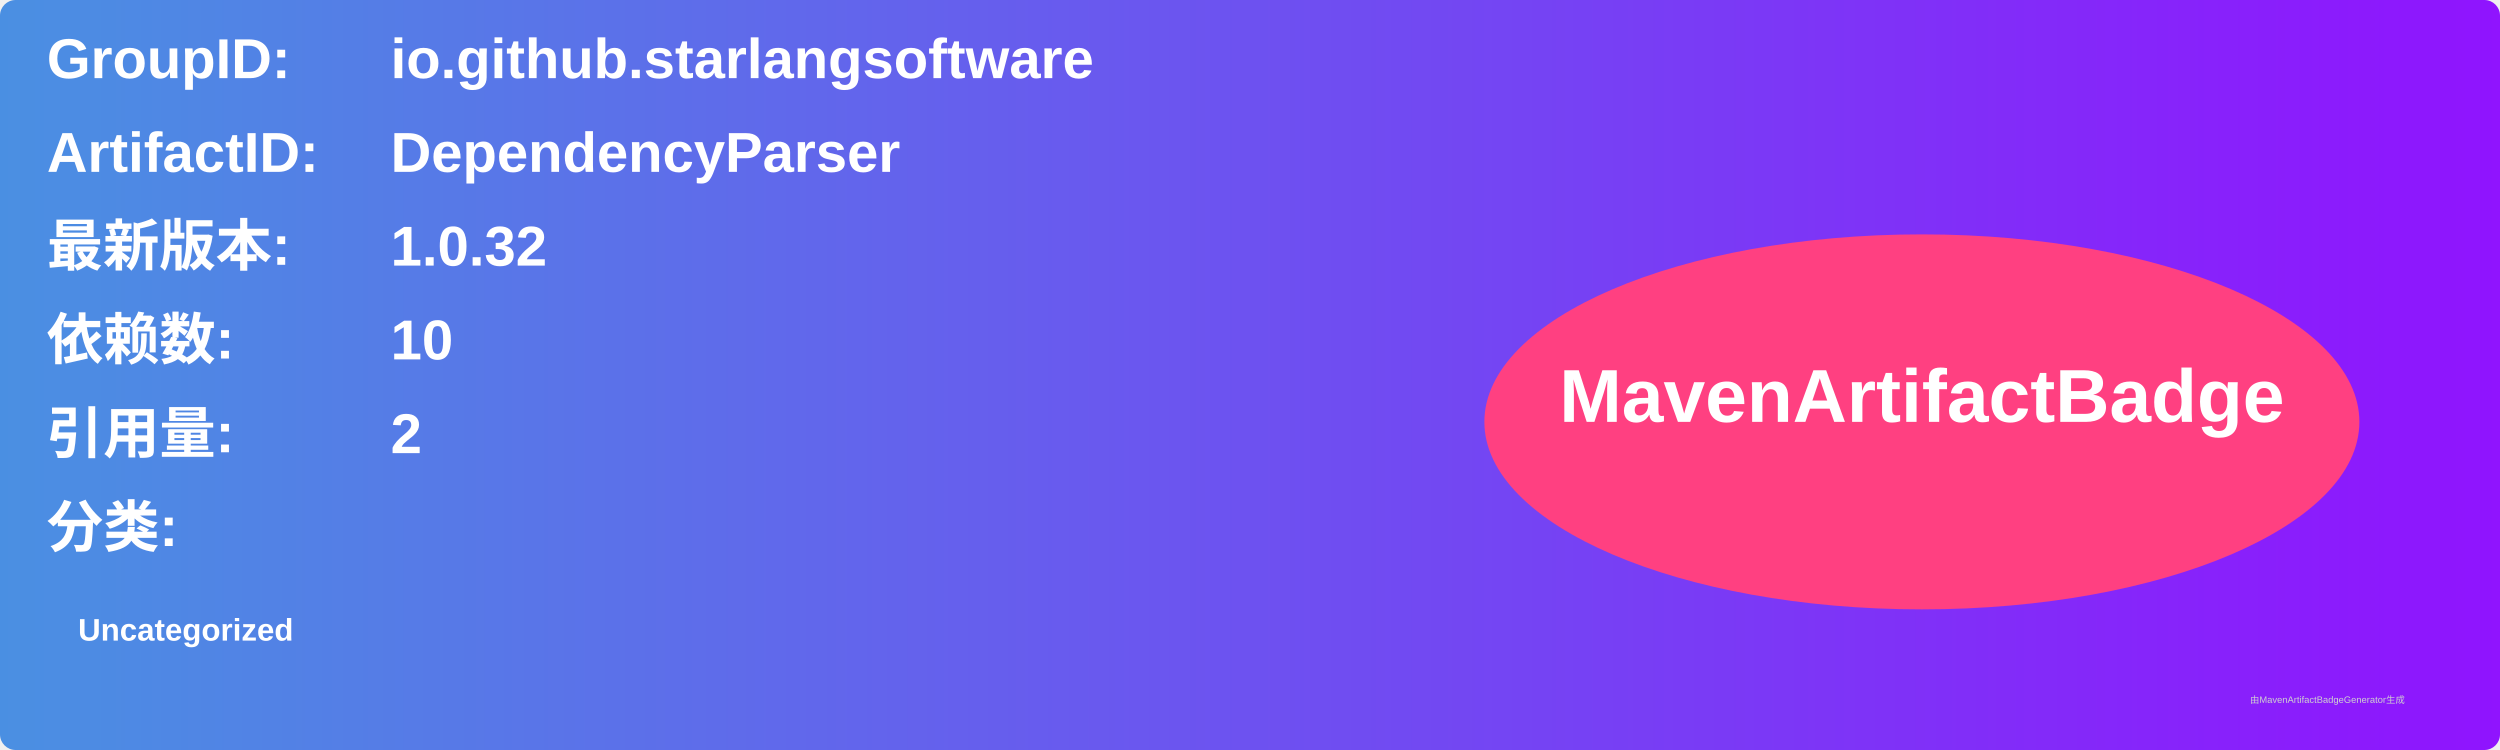
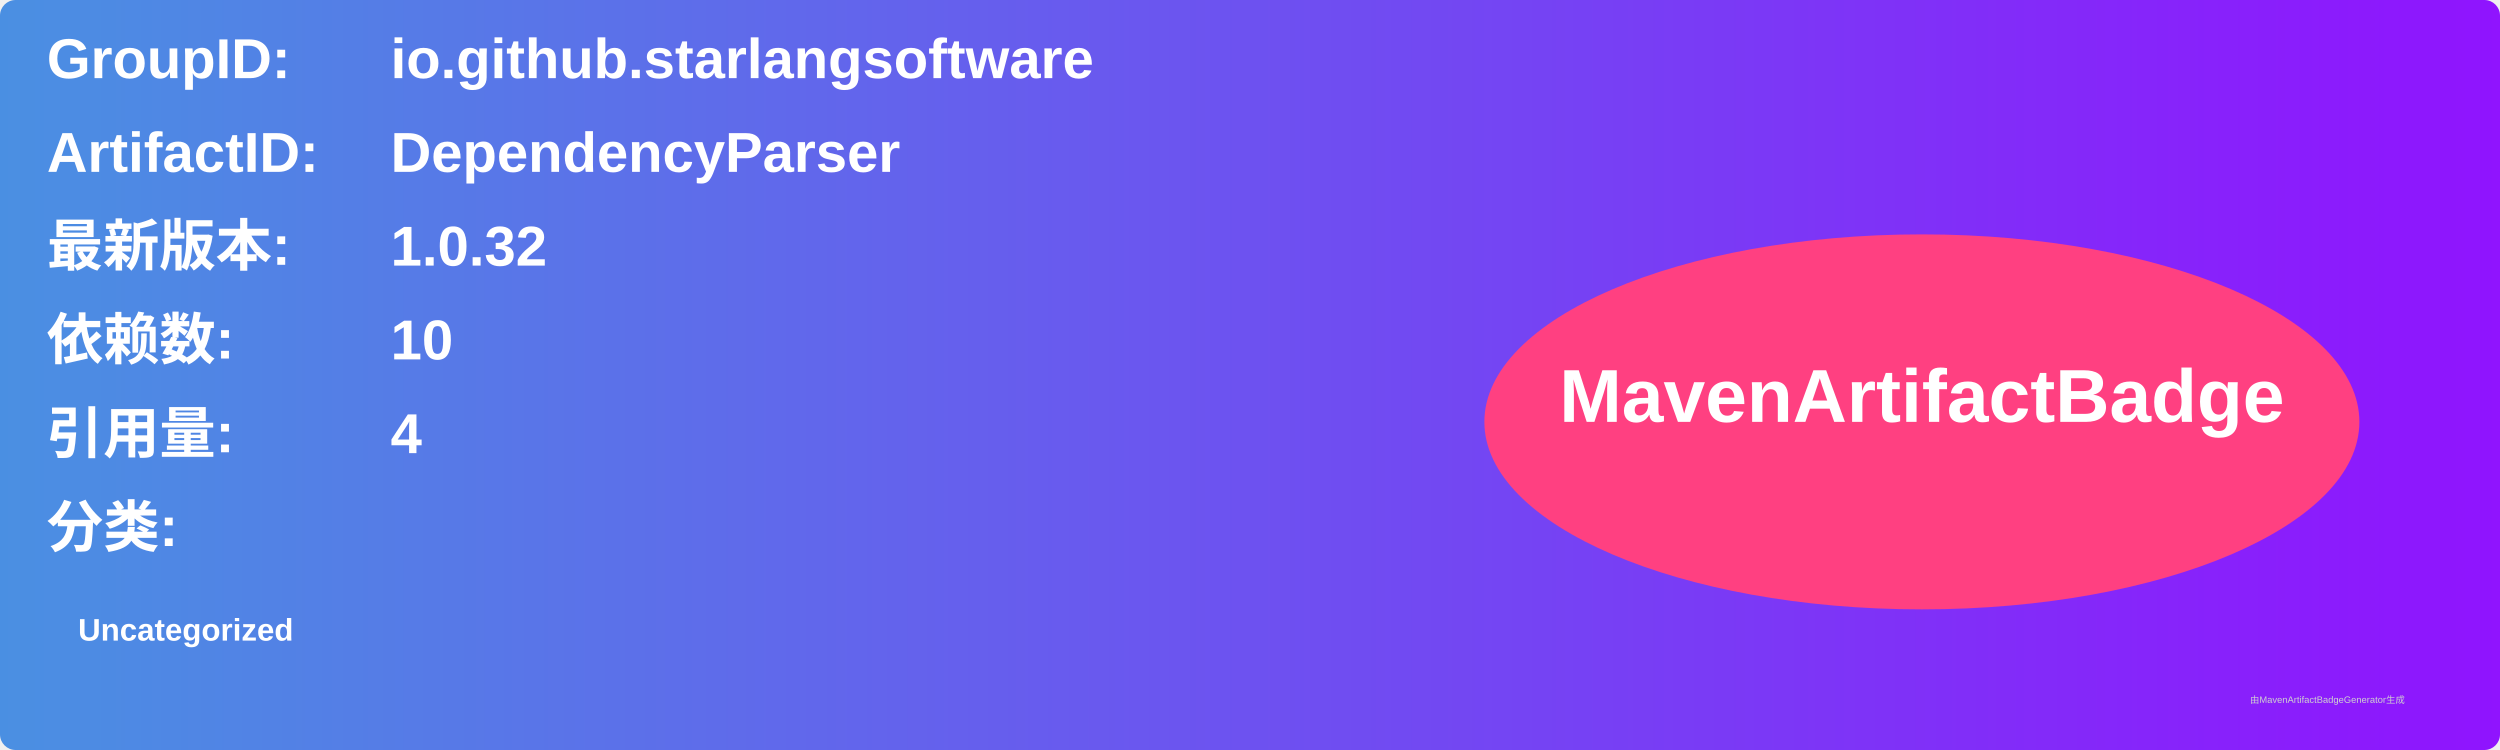
<svg xmlns="http://www.w3.org/2000/svg" width="800" height="240" viewBox="0 0 800 240">
  <linearGradient id="grad" x1="0%" y1="0%" x2="100%" y2="0%">
    <stop offset="0%" stop-color="#4a90e2" />
    <stop offset="100%" stop-color="#9013fe" />
  </linearGradient>
  <rect width="100%" height="100%" rx="5" ry="5" fill="url(#grad)" />
  <g transform="translate(15, 15)">
    <text x="0" y="10" font-family="Arial" font-size="18" fill="white" font-weight="bold" width="260">GroupID:</text>
    <text x="110" y="10" font-family="Arial" font-size="18" fill="white" font-weight="bold" width="460">io.github.starlangsoftware</text>
    <text x="0" y="40" font-family="Arial" font-size="18" fill="white" font-weight="bold" width="260">ArtifactID:</text>
    <text x="110" y="40" font-family="Arial" font-size="18" fill="white" font-weight="bold" width="460">DependencyParser</text>
    <text x="0" y="70" font-family="Arial" font-size="18" fill="white" font-weight="bold">最新版本:</text>
    <text x="110" y="70" font-family="Arial" font-size="18" fill="white" font-weight="bold">
      <tspan font-weight="bold">1.0.32</tspan>
    </text>
    <text x="0" y="100" font-family="Arial" font-size="18" fill="white" font-weight="bold">依赖数: </text>
    <text x="110" y="100" font-family="Arial" font-size="18" fill="white">
      <tspan font-weight="bold">10</tspan>
    </text>
    <text x="0" y="130" font-family="Arial" font-size="18" fill="white" font-weight="bold">引用量: </text>
    <text x="110" y="130" font-family="Arial" font-size="18" fill="white">
-       <tspan font-weight="bold">2</tspan>
+       <tspan font-weight="bold">4</tspan>
    </text>
    <text x="0" y="160" font-family="Arial" font-size="18" fill="white" font-weight="bold">分类:</text>
    <text x="10" y="190" font-family="Arial" font-size="10" fill="white">
      <tspan font-weight="bold">Uncategorized</tspan>
    </text>
    <ellipse cx="600" cy="120" rx="140" ry="60" fill="#ff4081" />
    <text x="600" y="120" text-anchor="middle" font-family="Arial" font-size="24" fill="white" font-weight="bold">MavenArtifactBadge</text>
  </g>
  <text x="720" y="225" font-family="Arial" font-size="3" fill="#d0d0d0">由MavenArtifactBadgeGenerator生成</text>
</svg>
